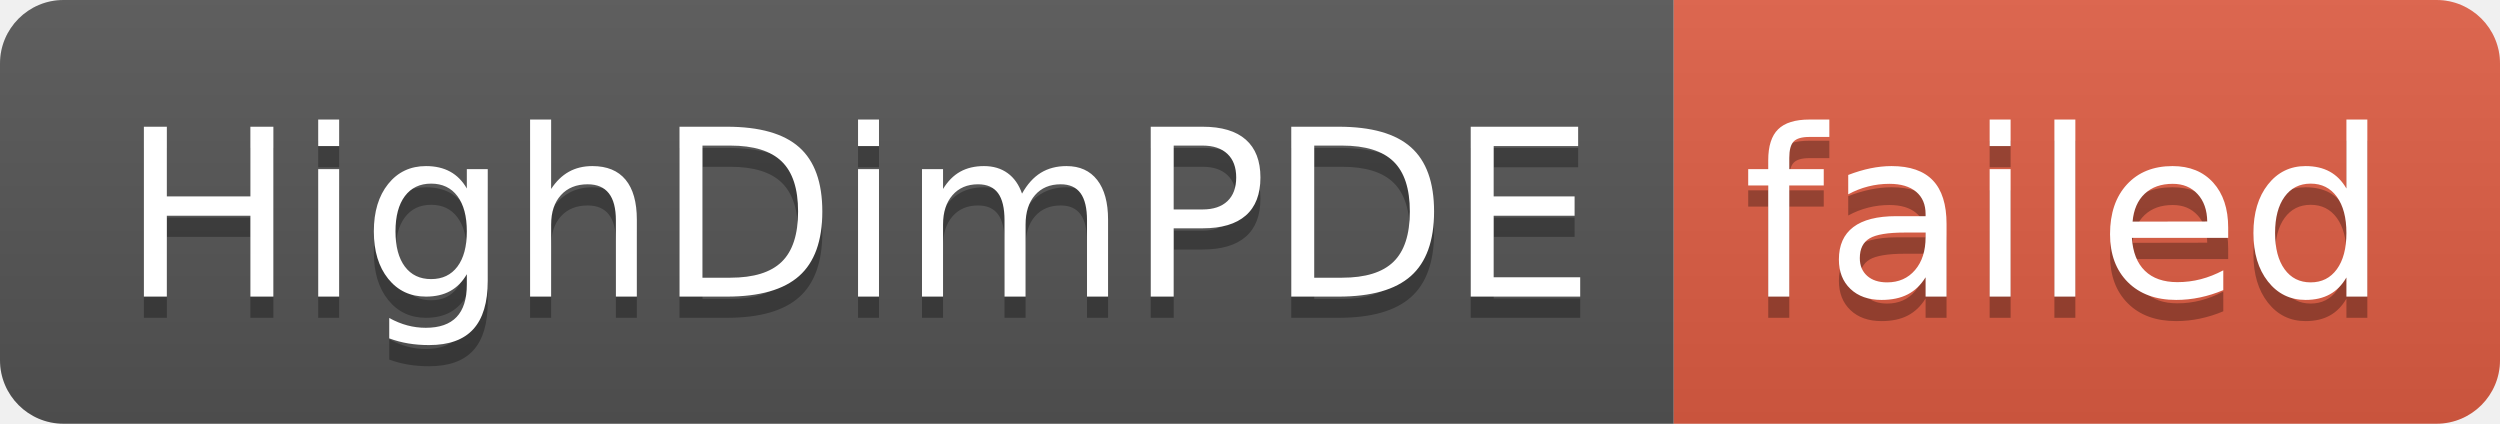
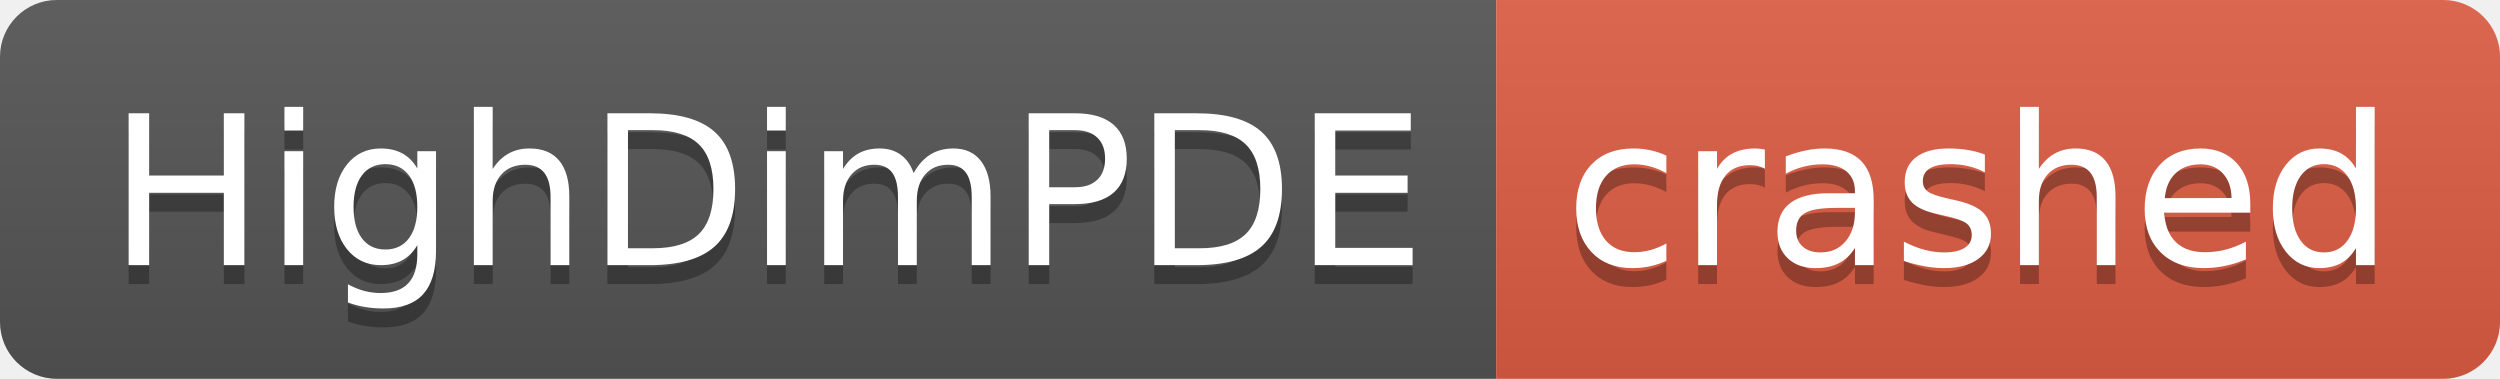
- <svg xmlns="http://www.w3.org/2000/svg" width="118" height="20" role="img" aria-label="HighDimPDE: failed">
+ <svg xmlns="http://www.w3.org/2000/svg" width="132" height="20" role="img" aria-label="HighDimPDE: crashed">
  <linearGradient id="s" x2="0" y2="100%">
    <stop offset="0" stop-color="#bbb" stop-opacity=".1" />
    <stop offset="1" stop-opacity=".1" />
  </linearGradient>
  <clipPath id="r">
-     <rect width="118" height="20" rx="3" fill="#fff" />
+     <rect width="132" height="20" rx="3" fill="#fff" />
  </clipPath>
  <g clip-path="url(#r)">
    <rect width="79" height="20" fill="#555" />
-     <rect x="79" width="39" height="20" fill="#e05d44" />
-     <rect width="118" height="20" fill="url(#s)" />
+     <rect x="79" width="53" height="20" fill="#e05d44" />
+     <rect width="132" height="20" fill="url(#s)" />
  </g>
  <g fill="#fff" text-anchor="middle" font-family="Verdana,Geneva,DejaVu Sans,sans-serif" text-rendering="geometricPrecision" font-size="110">
    <text aria-hidden="true" x="405" y="150" fill="#010101" fill-opacity=".3" transform="scale(.1)" textLength="690">HighDimPDE</text>
    <text x="405" y="140" transform="scale(.1)" fill="#fff" textLength="690">HighDimPDE</text>
-     <text aria-hidden="true" x="975" y="150" fill="#010101" fill-opacity=".3" transform="scale(.1)" textLength="290">failed</text>
-     <text x="975" y="140" transform="scale(.1)" fill="#fff" textLength="290">failed</text>
+     <text aria-hidden="true" x="1045" y="150" fill="#010101" fill-opacity=".3" transform="scale(.1)" textLength="430">crashed</text>
+     <text x="1045" y="140" transform="scale(.1)" fill="#fff" textLength="430">crashed</text>
  </g>
</svg>
